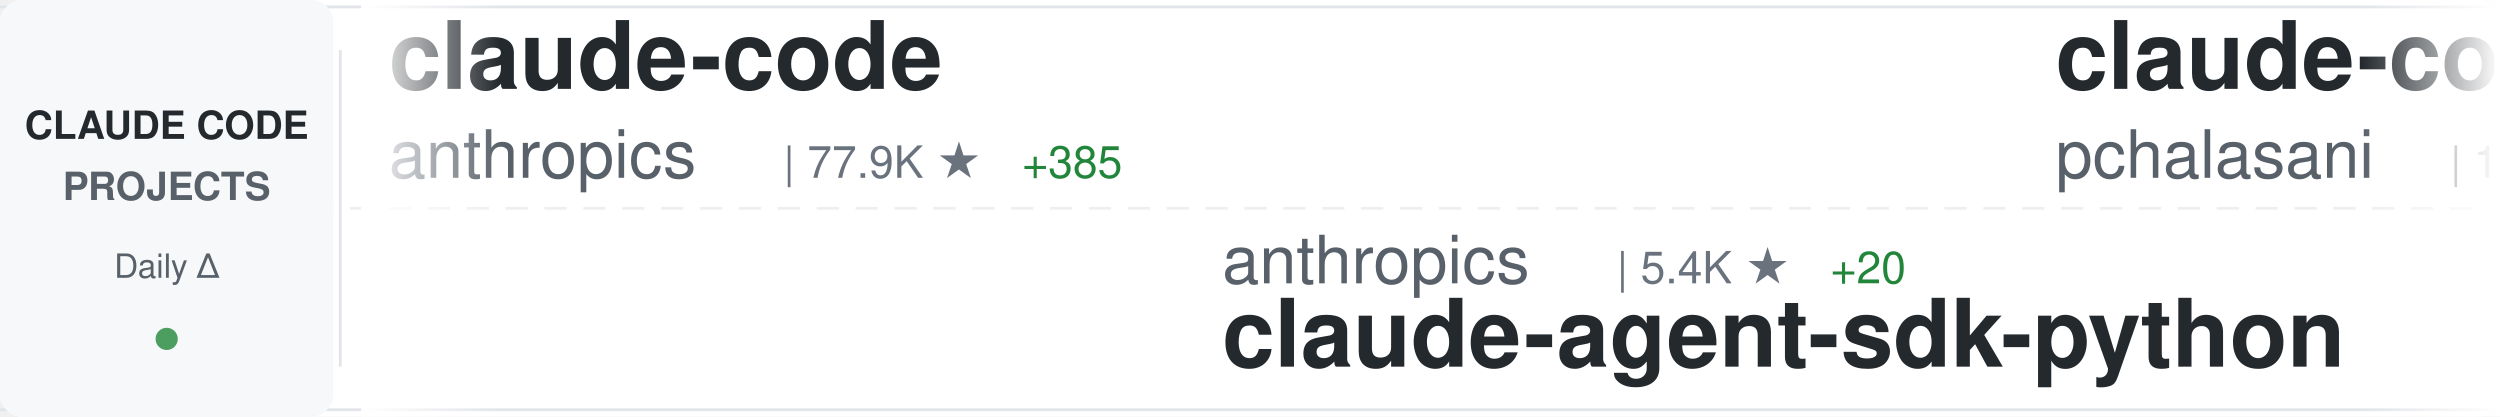
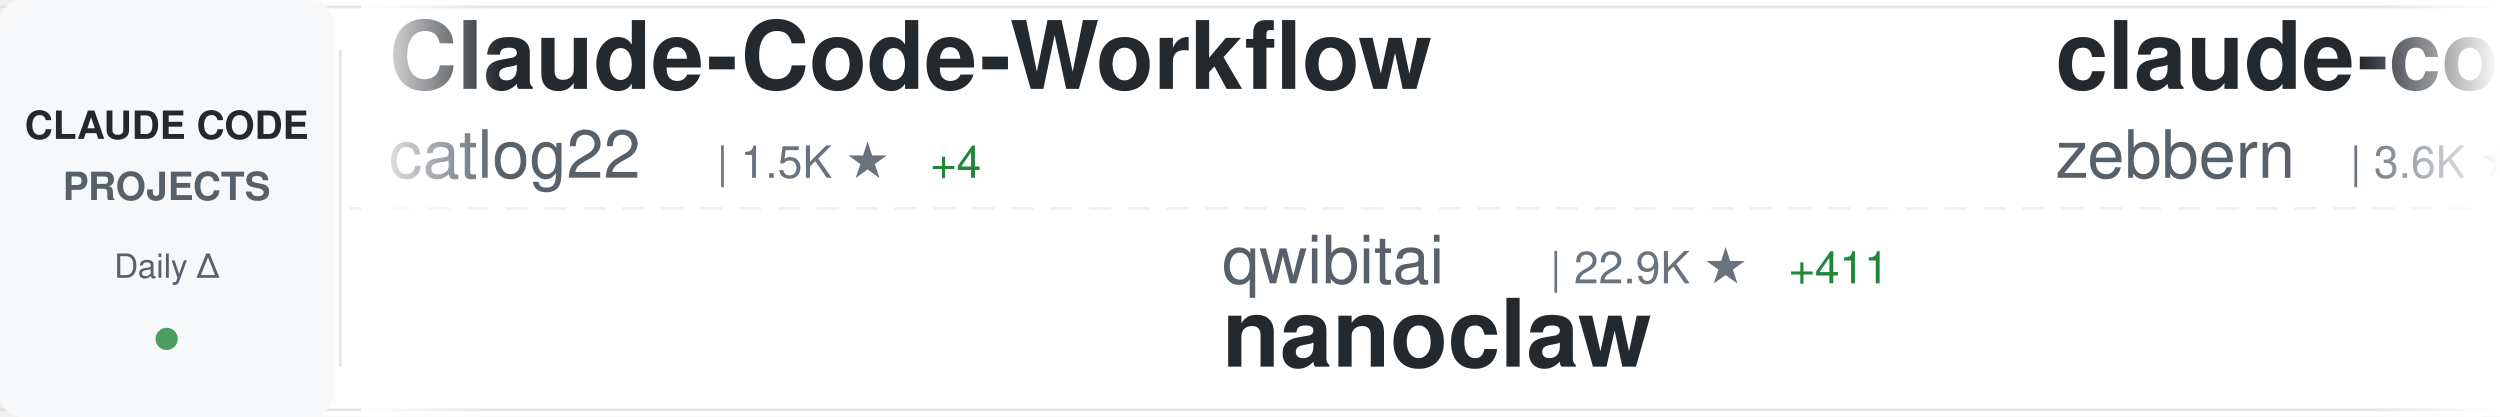
<svg xmlns="http://www.w3.org/2000/svg" width="900" height="150">
  <defs>
    <linearGradient id="awesomeLeftFade" x1="0%" y1="0%" x2="100%" y2="0%">
      <stop offset="0%" style="stop-color:#ffffff;stop-opacity:1" />
      <stop offset="100%" style="stop-color:#ffffff;stop-opacity:0" />
    </linearGradient>
    <linearGradient id="awesomeRightFade" x1="0%" y1="0%" x2="100%" y2="0%">
      <stop offset="0%" style="stop-color:#ffffff;stop-opacity:0" />
      <stop offset="100%" style="stop-color:#ffffff;stop-opacity:1" />
    </linearGradient>
  </defs>
  <rect width="900" height="150" fill="#ffffff" rx="8" />
  <rect x="0" y="2" width="900" height="1" fill="#e1e4e8" />
  <rect x="0" y="147" width="900" height="1" fill="#e1e4e8" />
  <line x1="0" y1="75" x2="900" y2="75" stroke="#e1e4e8" stroke-width="1" stroke-dasharray="8 6" opacity="0.6" />
  <rect x="0" y="0" width="120" height="150" fill="#f6f8fa" rx="8" />
  <text x="60" y="50" font-family="-apple-system, BlinkMacSystemFont, 'Segoe UI', Helvetica, Arial, sans-serif" font-size="14" font-weight="600" fill="#24292e" text-anchor="middle">CLAUDE CODE</text>
  <text x="60" y="72" font-family="-apple-system, BlinkMacSystemFont, 'Segoe UI', Helvetica, Arial, sans-serif" font-size="14" font-weight="600" fill="#586069" text-anchor="middle">PROJECTS</text>
  <text x="60" y="100" font-family="-apple-system, BlinkMacSystemFont, 'Segoe UI', Helvetica, Arial, sans-serif" font-size="12" font-weight="500" fill="#586069" text-anchor="middle">Daily Δ</text>
  <circle cx="60" cy="122" r="4" fill="#22863a" opacity="0.8" />
  <rect x="122" y="18" width="1" height="114" fill="#e1e4e8" />
  <clipPath id="awesomeTickerClip">
    <rect x="130" y="0" width="770" height="150" />
  </clipPath>
  <g clip-path="url(#awesomeTickerClip)">
    <g id="awesomeTickerItems">
      <animateTransform attributeName="transform" attributeType="XML" type="translate" from="0 0" to="-3000 0" dur="54s" repeatCount="indefinite" />
      <g transform="translate(0, 0)">
-         <text x="140" y="32" font-family="-apple-system, BlinkMacSystemFont, 'Segoe UI', Helvetica, Arial, sans-serif" font-size="34" font-weight="600" fill="#24292e">claude-code</text>
-         <text x="140" y="64" font-family="-apple-system, BlinkMacSystemFont, 'Segoe UI', Helvetica, Arial, sans-serif" font-size="24" font-weight="400" fill="#586069">anthropics</text>
-         <text x="282" y="64" font-family="-apple-system, BlinkMacSystemFont, 'Segoe UI', Helvetica, Arial, sans-serif" font-size="16" font-weight="500" fill="#6a737d">| 77.9K ★</text>
-         <text x="368" y="64" font-family="-apple-system, BlinkMacSystemFont, 'Segoe UI', Helvetica, Arial, sans-serif" font-size="16" font-weight="500" fill="#22863a"> +385</text>
+         <text x="140" y="32" font-family="-apple-system, BlinkMacSystemFont, 'Segoe UI', Helvetica, Arial, sans-serif" font-size="34" font-weight="600" fill="#24292e">Claude-Code-Workflow</text>
+         <text x="140" y="64" font-family="-apple-system, BlinkMacSystemFont, 'Segoe UI', Helvetica, Arial, sans-serif" font-size="24" font-weight="400" fill="#586069">catlog22</text>
+         <text x="258" y="64" font-family="-apple-system, BlinkMacSystemFont, 'Segoe UI', Helvetica, Arial, sans-serif" font-size="16" font-weight="500" fill="#6a737d">| 1.5K ★</text>
+         <text x="335" y="64" font-family="-apple-system, BlinkMacSystemFont, 'Segoe UI', Helvetica, Arial, sans-serif" font-size="16" font-weight="500" fill="#22863a"> +4</text>
      </g>
      <g transform="translate(300, 0)">
-         <text x="140" y="102" font-family="-apple-system, BlinkMacSystemFont, 'Segoe UI', Helvetica, Arial, sans-serif" font-size="24" font-weight="400" fill="#586069">anthropics</text>
-         <text x="282" y="102" font-family="-apple-system, BlinkMacSystemFont, 'Segoe UI', Helvetica, Arial, sans-serif" font-size="16" font-weight="500" fill="#6a737d">| 5.4K ★</text>
-         <text x="359" y="102" font-family="-apple-system, BlinkMacSystemFont, 'Segoe UI', Helvetica, Arial, sans-serif" font-size="16" font-weight="500" fill="#22863a"> +20</text>
-         <text x="140" y="132" font-family="-apple-system, BlinkMacSystemFont, 'Segoe UI', Helvetica, Arial, sans-serif" font-size="34" font-weight="600" fill="#24292e">claude-agent-sdk-python</text>
+         <text x="140" y="102" font-family="-apple-system, BlinkMacSystemFont, 'Segoe UI', Helvetica, Arial, sans-serif" font-size="24" font-weight="400" fill="#586069">qwibitai</text>
+         <text x="258" y="102" font-family="-apple-system, BlinkMacSystemFont, 'Segoe UI', Helvetica, Arial, sans-serif" font-size="16" font-weight="500" fill="#6a737d">| 22.9K ★</text>
+         <text x="344" y="102" font-family="-apple-system, BlinkMacSystemFont, 'Segoe UI', Helvetica, Arial, sans-serif" font-size="16" font-weight="500" fill="#22863a"> +411</text>
+         <text x="140" y="132" font-family="-apple-system, BlinkMacSystemFont, 'Segoe UI', Helvetica, Arial, sans-serif" font-size="34" font-weight="600" fill="#24292e">nanoclaw</text>
      </g>
      <g transform="translate(600, 0)">
-         <text x="140" y="32" font-family="-apple-system, BlinkMacSystemFont, 'Segoe UI', Helvetica, Arial, sans-serif" font-size="34" font-weight="600" fill="#24292e">claude-code-tools</text>
-         <text x="140" y="64" font-family="-apple-system, BlinkMacSystemFont, 'Segoe UI', Helvetica, Arial, sans-serif" font-size="24" font-weight="400" fill="#586069">pchalasani</text>
-         <text x="282" y="64" font-family="-apple-system, BlinkMacSystemFont, 'Segoe UI', Helvetica, Arial, sans-serif" font-size="16" font-weight="500" fill="#6a737d">| 1.6K ★</text>
+         <text x="140" y="32" font-family="-apple-system, BlinkMacSystemFont, 'Segoe UI', Helvetica, Arial, sans-serif" font-size="34" font-weight="600" fill="#24292e">claude-code-guide</text>
+         <text x="140" y="64" font-family="-apple-system, BlinkMacSystemFont, 'Segoe UI', Helvetica, Arial, sans-serif" font-size="24" font-weight="400" fill="#586069">zebbern</text>
+         <text x="246" y="64" font-family="-apple-system, BlinkMacSystemFont, 'Segoe UI', Helvetica, Arial, sans-serif" font-size="16" font-weight="500" fill="#6a737d">| 3.6K ★</text>
+         <text x="323" y="64" font-family="-apple-system, BlinkMacSystemFont, 'Segoe UI', Helvetica, Arial, sans-serif" font-size="16" font-weight="500" fill="#22863a"> +11</text>
      </g>
      <g transform="translate(900, 0)">
-         <text x="140" y="102" font-family="-apple-system, BlinkMacSystemFont, 'Segoe UI', Helvetica, Arial, sans-serif" font-size="24" font-weight="400" fill="#586069">ComposioHQ</text>
-         <text x="282" y="102" font-family="-apple-system, BlinkMacSystemFont, 'Segoe UI', Helvetica, Arial, sans-serif" font-size="16" font-weight="500" fill="#6a737d">| 44.0K ★</text>
-         <text x="368" y="102" font-family="-apple-system, BlinkMacSystemFont, 'Segoe UI', Helvetica, Arial, sans-serif" font-size="16" font-weight="500" fill="#22863a"> +293</text>
-         <text x="140" y="132" font-family="-apple-system, BlinkMacSystemFont, 'Segoe UI', Helvetica, Arial, sans-serif" font-size="34" font-weight="600" fill="#24292e">awesome-claude-skills</text>
+         <text x="140" y="102" font-family="-apple-system, BlinkMacSystemFont, 'Segoe UI', Helvetica, Arial, sans-serif" font-size="24" font-weight="400" fill="#586069">RichardAtCT</text>
+         <text x="294" y="102" font-family="-apple-system, BlinkMacSystemFont, 'Segoe UI', Helvetica, Arial, sans-serif" font-size="16" font-weight="500" fill="#6a737d">| 2.1K ★</text>
+         <text x="371" y="102" font-family="-apple-system, BlinkMacSystemFont, 'Segoe UI', Helvetica, Arial, sans-serif" font-size="16" font-weight="500" fill="#22863a"> +22</text>
+         <text x="140" y="132" font-family="-apple-system, BlinkMacSystemFont, 'Segoe UI', Helvetica, Arial, sans-serif" font-size="34" font-weight="600" fill="#24292e">claude-code-telegram</text>
      </g>
      <g transform="translate(1200, 0)">
-         <text x="140" y="32" font-family="-apple-system, BlinkMacSystemFont, 'Segoe UI', Helvetica, Arial, sans-serif" font-size="34" font-weight="600" fill="#24292e">Claude-Code-Usage-Monito...</text>
-         <text x="140" y="64" font-family="-apple-system, BlinkMacSystemFont, 'Segoe UI', Helvetica, Arial, sans-serif" font-size="24" font-weight="400" fill="#586069">Maciek-roboblog</text>
-         <text x="342" y="64" font-family="-apple-system, BlinkMacSystemFont, 'Segoe UI', Helvetica, Arial, sans-serif" font-size="16" font-weight="500" fill="#6a737d">| 6.9K ★</text>
-         <text x="419" y="64" font-family="-apple-system, BlinkMacSystemFont, 'Segoe UI', Helvetica, Arial, sans-serif" font-size="16" font-weight="500" fill="#22863a"> +15</text>
+         <text x="140" y="32" font-family="-apple-system, BlinkMacSystemFont, 'Segoe UI', Helvetica, Arial, sans-serif" font-size="34" font-weight="600" fill="#24292e">skills</text>
+         <text x="140" y="64" font-family="-apple-system, BlinkMacSystemFont, 'Segoe UI', Helvetica, Arial, sans-serif" font-size="24" font-weight="400" fill="#586069">anthropics</text>
+         <text x="282" y="64" font-family="-apple-system, BlinkMacSystemFont, 'Segoe UI', Helvetica, Arial, sans-serif" font-size="16" font-weight="500" fill="#6a737d">| 93.5K ★</text>
+         <text x="368" y="64" font-family="-apple-system, BlinkMacSystemFont, 'Segoe UI', Helvetica, Arial, sans-serif" font-size="16" font-weight="500" fill="#22863a"> +672</text>
      </g>
      <g transform="translate(1500, 0)">
-         <text x="140" y="102" font-family="-apple-system, BlinkMacSystemFont, 'Segoe UI', Helvetica, Arial, sans-serif" font-size="24" font-weight="400" fill="#586069">ccplugins</text>
-         <text x="270" y="102" font-family="-apple-system, BlinkMacSystemFont, 'Segoe UI', Helvetica, Arial, sans-serif" font-size="16" font-weight="500" fill="#6a737d">| 622 ★</text>
-         <text x="338" y="102" font-family="-apple-system, BlinkMacSystemFont, 'Segoe UI', Helvetica, Arial, sans-serif" font-size="16" font-weight="500" fill="#22863a"> +2</text>
-         <text x="140" y="132" font-family="-apple-system, BlinkMacSystemFont, 'Segoe UI', Helvetica, Arial, sans-serif" font-size="34" font-weight="600" fill="#24292e">awesome-claude-code-plug...</text>
+         <text x="140" y="102" font-family="-apple-system, BlinkMacSystemFont, 'Segoe UI', Helvetica, Arial, sans-serif" font-size="24" font-weight="400" fill="#586069">trailofbits</text>
+         <text x="294" y="102" font-family="-apple-system, BlinkMacSystemFont, 'Segoe UI', Helvetica, Arial, sans-serif" font-size="16" font-weight="500" fill="#6a737d">| 1.6K ★</text>
+         <text x="371" y="102" font-family="-apple-system, BlinkMacSystemFont, 'Segoe UI', Helvetica, Arial, sans-serif" font-size="16" font-weight="500" fill="#22863a"> +13</text>
+         <text x="140" y="132" font-family="-apple-system, BlinkMacSystemFont, 'Segoe UI', Helvetica, Arial, sans-serif" font-size="34" font-weight="600" fill="#24292e">claude-code-config</text>
      </g>
      <g transform="translate(1800, 0)">
-         <text x="140" y="32" font-family="-apple-system, BlinkMacSystemFont, 'Segoe UI', Helvetica, Arial, sans-serif" font-size="34" font-weight="600" fill="#24292e">claude-code-hooks-master...</text>
+         <text x="140" y="32" font-family="-apple-system, BlinkMacSystemFont, 'Segoe UI', Helvetica, Arial, sans-serif" font-size="34" font-weight="600" fill="#24292e">claude-code</text>
+         <text x="140" y="64" font-family="-apple-system, BlinkMacSystemFont, 'Segoe UI', Helvetica, Arial, sans-serif" font-size="24" font-weight="400" fill="#586069">MadAppGang</text>
+         <text x="282" y="64" font-family="-apple-system, BlinkMacSystemFont, 'Segoe UI', Helvetica, Arial, sans-serif" font-size="16" font-weight="500" fill="#6a737d">| 245 ★</text>
+         <text x="350" y="64" font-family="-apple-system, BlinkMacSystemFont, 'Segoe UI', Helvetica, Arial, sans-serif" font-size="16" font-weight="500" fill="#22863a"> +1</text>
+       </g>
+       <g transform="translate(2100, 0)">
+         <text x="140" y="102" font-family="-apple-system, BlinkMacSystemFont, 'Segoe UI', Helvetica, Arial, sans-serif" font-size="24" font-weight="400" fill="#586069">snarktank</text>
+         <text x="270" y="102" font-family="-apple-system, BlinkMacSystemFont, 'Segoe UI', Helvetica, Arial, sans-serif" font-size="16" font-weight="500" fill="#6a737d">| 12.9K ★</text>
+         <text x="356" y="102" font-family="-apple-system, BlinkMacSystemFont, 'Segoe UI', Helvetica, Arial, sans-serif" font-size="16" font-weight="500" fill="#22863a"> +56</text>
+         <text x="140" y="132" font-family="-apple-system, BlinkMacSystemFont, 'Segoe UI', Helvetica, Arial, sans-serif" font-size="34" font-weight="600" fill="#24292e">ralph</text>
+       </g>
+       <g transform="translate(2400, 0)">
+         <text x="140" y="32" font-family="-apple-system, BlinkMacSystemFont, 'Segoe UI', Helvetica, Arial, sans-serif" font-size="34" font-weight="600" fill="#24292e">claude-code-hooks-multi-...</text>
        <text x="140" y="64" font-family="-apple-system, BlinkMacSystemFont, 'Segoe UI', Helvetica, Arial, sans-serif" font-size="24" font-weight="400" fill="#586069">disler</text>
-         <text x="234" y="64" font-family="-apple-system, BlinkMacSystemFont, 'Segoe UI', Helvetica, Arial, sans-serif" font-size="16" font-weight="500" fill="#6a737d">| 3.3K ★</text>
+         <text x="234" y="64" font-family="-apple-system, BlinkMacSystemFont, 'Segoe UI', Helvetica, Arial, sans-serif" font-size="16" font-weight="500" fill="#6a737d">| 1.3K ★</text>
        <text x="311" y="64" font-family="-apple-system, BlinkMacSystemFont, 'Segoe UI', Helvetica, Arial, sans-serif" font-size="16" font-weight="500" fill="#22863a"> +2</text>
      </g>
-       <g transform="translate(2100, 0)">
-         <text x="140" y="102" font-family="-apple-system, BlinkMacSystemFont, 'Segoe UI', Helvetica, Arial, sans-serif" font-size="24" font-weight="400" fill="#586069">trailofbits</text>
-         <text x="294" y="102" font-family="-apple-system, BlinkMacSystemFont, 'Segoe UI', Helvetica, Arial, sans-serif" font-size="16" font-weight="500" fill="#6a737d">| 1.6K ★</text>
-         <text x="371" y="102" font-family="-apple-system, BlinkMacSystemFont, 'Segoe UI', Helvetica, Arial, sans-serif" font-size="16" font-weight="500" fill="#22863a"> +10</text>
-         <text x="140" y="132" font-family="-apple-system, BlinkMacSystemFont, 'Segoe UI', Helvetica, Arial, sans-serif" font-size="34" font-weight="600" fill="#24292e">claude-code-config</text>
-       </g>
-       <g transform="translate(2400, 0)">
-         <text x="140" y="32" font-family="-apple-system, BlinkMacSystemFont, 'Segoe UI', Helvetica, Arial, sans-serif" font-size="34" font-weight="600" fill="#24292e">claude-code-hub</text>
-         <text x="140" y="64" font-family="-apple-system, BlinkMacSystemFont, 'Segoe UI', Helvetica, Arial, sans-serif" font-size="24" font-weight="400" fill="#586069">ding113</text>
-         <text x="246" y="64" font-family="-apple-system, BlinkMacSystemFont, 'Segoe UI', Helvetica, Arial, sans-serif" font-size="16" font-weight="500" fill="#6a737d">| 1.8K ★</text>
-         <text x="323" y="64" font-family="-apple-system, BlinkMacSystemFont, 'Segoe UI', Helvetica, Arial, sans-serif" font-size="16" font-weight="500" fill="#22863a"> +22</text>
-       </g>
      <g transform="translate(2700, 0)">
-         <text x="140" y="102" font-family="-apple-system, BlinkMacSystemFont, 'Segoe UI', Helvetica, Arial, sans-serif" font-size="24" font-weight="400" fill="#586069">slopus</text>
-         <text x="234" y="102" font-family="-apple-system, BlinkMacSystemFont, 'Segoe UI', Helvetica, Arial, sans-serif" font-size="16" font-weight="500" fill="#6a737d">| 15.2K ★</text>
-         <text x="320" y="102" font-family="-apple-system, BlinkMacSystemFont, 'Segoe UI', Helvetica, Arial, sans-serif" font-size="16" font-weight="500" fill="#22863a"> +81</text>
-         <text x="140" y="132" font-family="-apple-system, BlinkMacSystemFont, 'Segoe UI', Helvetica, Arial, sans-serif" font-size="34" font-weight="600" fill="#24292e">happy</text>
+         <text x="140" y="102" font-family="-apple-system, BlinkMacSystemFont, 'Segoe UI', Helvetica, Arial, sans-serif" font-size="24" font-weight="400" fill="#586069">edmund-io</text>
+         <text x="270" y="102" font-family="-apple-system, BlinkMacSystemFont, 'Segoe UI', Helvetica, Arial, sans-serif" font-size="16" font-weight="500" fill="#6a737d">| 1.3K ★</text>
+         <text x="347" y="102" font-family="-apple-system, BlinkMacSystemFont, 'Segoe UI', Helvetica, Arial, sans-serif" font-size="16" font-weight="500" fill="#22863a"> +7</text>
+         <text x="140" y="132" font-family="-apple-system, BlinkMacSystemFont, 'Segoe UI', Helvetica, Arial, sans-serif" font-size="34" font-weight="600" fill="#24292e">edmunds-claude-code</text>
      </g>
      <g transform="translate(3000, 0)">
-         <text x="140" y="32" font-family="-apple-system, BlinkMacSystemFont, 'Segoe UI', Helvetica, Arial, sans-serif" font-size="34" font-weight="600" fill="#24292e">claude-code</text>
-         <text x="140" y="64" font-family="-apple-system, BlinkMacSystemFont, 'Segoe UI', Helvetica, Arial, sans-serif" font-size="24" font-weight="400" fill="#586069">anthropics</text>
-         <text x="282" y="64" font-family="-apple-system, BlinkMacSystemFont, 'Segoe UI', Helvetica, Arial, sans-serif" font-size="16" font-weight="500" fill="#6a737d">| 77.9K ★</text>
-         <text x="368" y="64" font-family="-apple-system, BlinkMacSystemFont, 'Segoe UI', Helvetica, Arial, sans-serif" font-size="16" font-weight="500" fill="#22863a"> +385</text>
+         <text x="140" y="32" font-family="-apple-system, BlinkMacSystemFont, 'Segoe UI', Helvetica, Arial, sans-serif" font-size="34" font-weight="600" fill="#24292e">Claude-Code-Workflow</text>
+         <text x="140" y="64" font-family="-apple-system, BlinkMacSystemFont, 'Segoe UI', Helvetica, Arial, sans-serif" font-size="24" font-weight="400" fill="#586069">catlog22</text>
+         <text x="258" y="64" font-family="-apple-system, BlinkMacSystemFont, 'Segoe UI', Helvetica, Arial, sans-serif" font-size="16" font-weight="500" fill="#6a737d">| 1.5K ★</text>
+         <text x="335" y="64" font-family="-apple-system, BlinkMacSystemFont, 'Segoe UI', Helvetica, Arial, sans-serif" font-size="16" font-weight="500" fill="#22863a"> +4</text>
      </g>
      <g transform="translate(3300, 0)">
-         <text x="140" y="102" font-family="-apple-system, BlinkMacSystemFont, 'Segoe UI', Helvetica, Arial, sans-serif" font-size="24" font-weight="400" fill="#586069">anthropics</text>
-         <text x="282" y="102" font-family="-apple-system, BlinkMacSystemFont, 'Segoe UI', Helvetica, Arial, sans-serif" font-size="16" font-weight="500" fill="#6a737d">| 5.4K ★</text>
-         <text x="359" y="102" font-family="-apple-system, BlinkMacSystemFont, 'Segoe UI', Helvetica, Arial, sans-serif" font-size="16" font-weight="500" fill="#22863a"> +20</text>
-         <text x="140" y="132" font-family="-apple-system, BlinkMacSystemFont, 'Segoe UI', Helvetica, Arial, sans-serif" font-size="34" font-weight="600" fill="#24292e">claude-agent-sdk-python</text>
+         <text x="140" y="102" font-family="-apple-system, BlinkMacSystemFont, 'Segoe UI', Helvetica, Arial, sans-serif" font-size="24" font-weight="400" fill="#586069">qwibitai</text>
+         <text x="258" y="102" font-family="-apple-system, BlinkMacSystemFont, 'Segoe UI', Helvetica, Arial, sans-serif" font-size="16" font-weight="500" fill="#6a737d">| 22.9K ★</text>
+         <text x="344" y="102" font-family="-apple-system, BlinkMacSystemFont, 'Segoe UI', Helvetica, Arial, sans-serif" font-size="16" font-weight="500" fill="#22863a"> +411</text>
+         <text x="140" y="132" font-family="-apple-system, BlinkMacSystemFont, 'Segoe UI', Helvetica, Arial, sans-serif" font-size="34" font-weight="600" fill="#24292e">nanoclaw</text>
      </g>
      <g transform="translate(3600, 0)">
-         <text x="140" y="32" font-family="-apple-system, BlinkMacSystemFont, 'Segoe UI', Helvetica, Arial, sans-serif" font-size="34" font-weight="600" fill="#24292e">claude-code-tools</text>
-         <text x="140" y="64" font-family="-apple-system, BlinkMacSystemFont, 'Segoe UI', Helvetica, Arial, sans-serif" font-size="24" font-weight="400" fill="#586069">pchalasani</text>
-         <text x="282" y="64" font-family="-apple-system, BlinkMacSystemFont, 'Segoe UI', Helvetica, Arial, sans-serif" font-size="16" font-weight="500" fill="#6a737d">| 1.6K ★</text>
+         <text x="140" y="32" font-family="-apple-system, BlinkMacSystemFont, 'Segoe UI', Helvetica, Arial, sans-serif" font-size="34" font-weight="600" fill="#24292e">claude-code-guide</text>
+         <text x="140" y="64" font-family="-apple-system, BlinkMacSystemFont, 'Segoe UI', Helvetica, Arial, sans-serif" font-size="24" font-weight="400" fill="#586069">zebbern</text>
+         <text x="246" y="64" font-family="-apple-system, BlinkMacSystemFont, 'Segoe UI', Helvetica, Arial, sans-serif" font-size="16" font-weight="500" fill="#6a737d">| 3.6K ★</text>
+         <text x="323" y="64" font-family="-apple-system, BlinkMacSystemFont, 'Segoe UI', Helvetica, Arial, sans-serif" font-size="16" font-weight="500" fill="#22863a"> +11</text>
      </g>
      <g transform="translate(3900, 0)">
-         <text x="140" y="102" font-family="-apple-system, BlinkMacSystemFont, 'Segoe UI', Helvetica, Arial, sans-serif" font-size="24" font-weight="400" fill="#586069">ComposioHQ</text>
-         <text x="282" y="102" font-family="-apple-system, BlinkMacSystemFont, 'Segoe UI', Helvetica, Arial, sans-serif" font-size="16" font-weight="500" fill="#6a737d">| 44.0K ★</text>
-         <text x="368" y="102" font-family="-apple-system, BlinkMacSystemFont, 'Segoe UI', Helvetica, Arial, sans-serif" font-size="16" font-weight="500" fill="#22863a"> +293</text>
-         <text x="140" y="132" font-family="-apple-system, BlinkMacSystemFont, 'Segoe UI', Helvetica, Arial, sans-serif" font-size="34" font-weight="600" fill="#24292e">awesome-claude-skills</text>
+         <text x="140" y="102" font-family="-apple-system, BlinkMacSystemFont, 'Segoe UI', Helvetica, Arial, sans-serif" font-size="24" font-weight="400" fill="#586069">RichardAtCT</text>
+         <text x="294" y="102" font-family="-apple-system, BlinkMacSystemFont, 'Segoe UI', Helvetica, Arial, sans-serif" font-size="16" font-weight="500" fill="#6a737d">| 2.1K ★</text>
+         <text x="371" y="102" font-family="-apple-system, BlinkMacSystemFont, 'Segoe UI', Helvetica, Arial, sans-serif" font-size="16" font-weight="500" fill="#22863a"> +22</text>
+         <text x="140" y="132" font-family="-apple-system, BlinkMacSystemFont, 'Segoe UI', Helvetica, Arial, sans-serif" font-size="34" font-weight="600" fill="#24292e">claude-code-telegram</text>
      </g>
    </g>
  </g>
  <rect x="130" y="0" width="50" height="150" fill="url(#awesomeLeftFade)" />
  <rect x="850" y="0" width="50" height="150" fill="url(#awesomeRightFade)" />
</svg>
